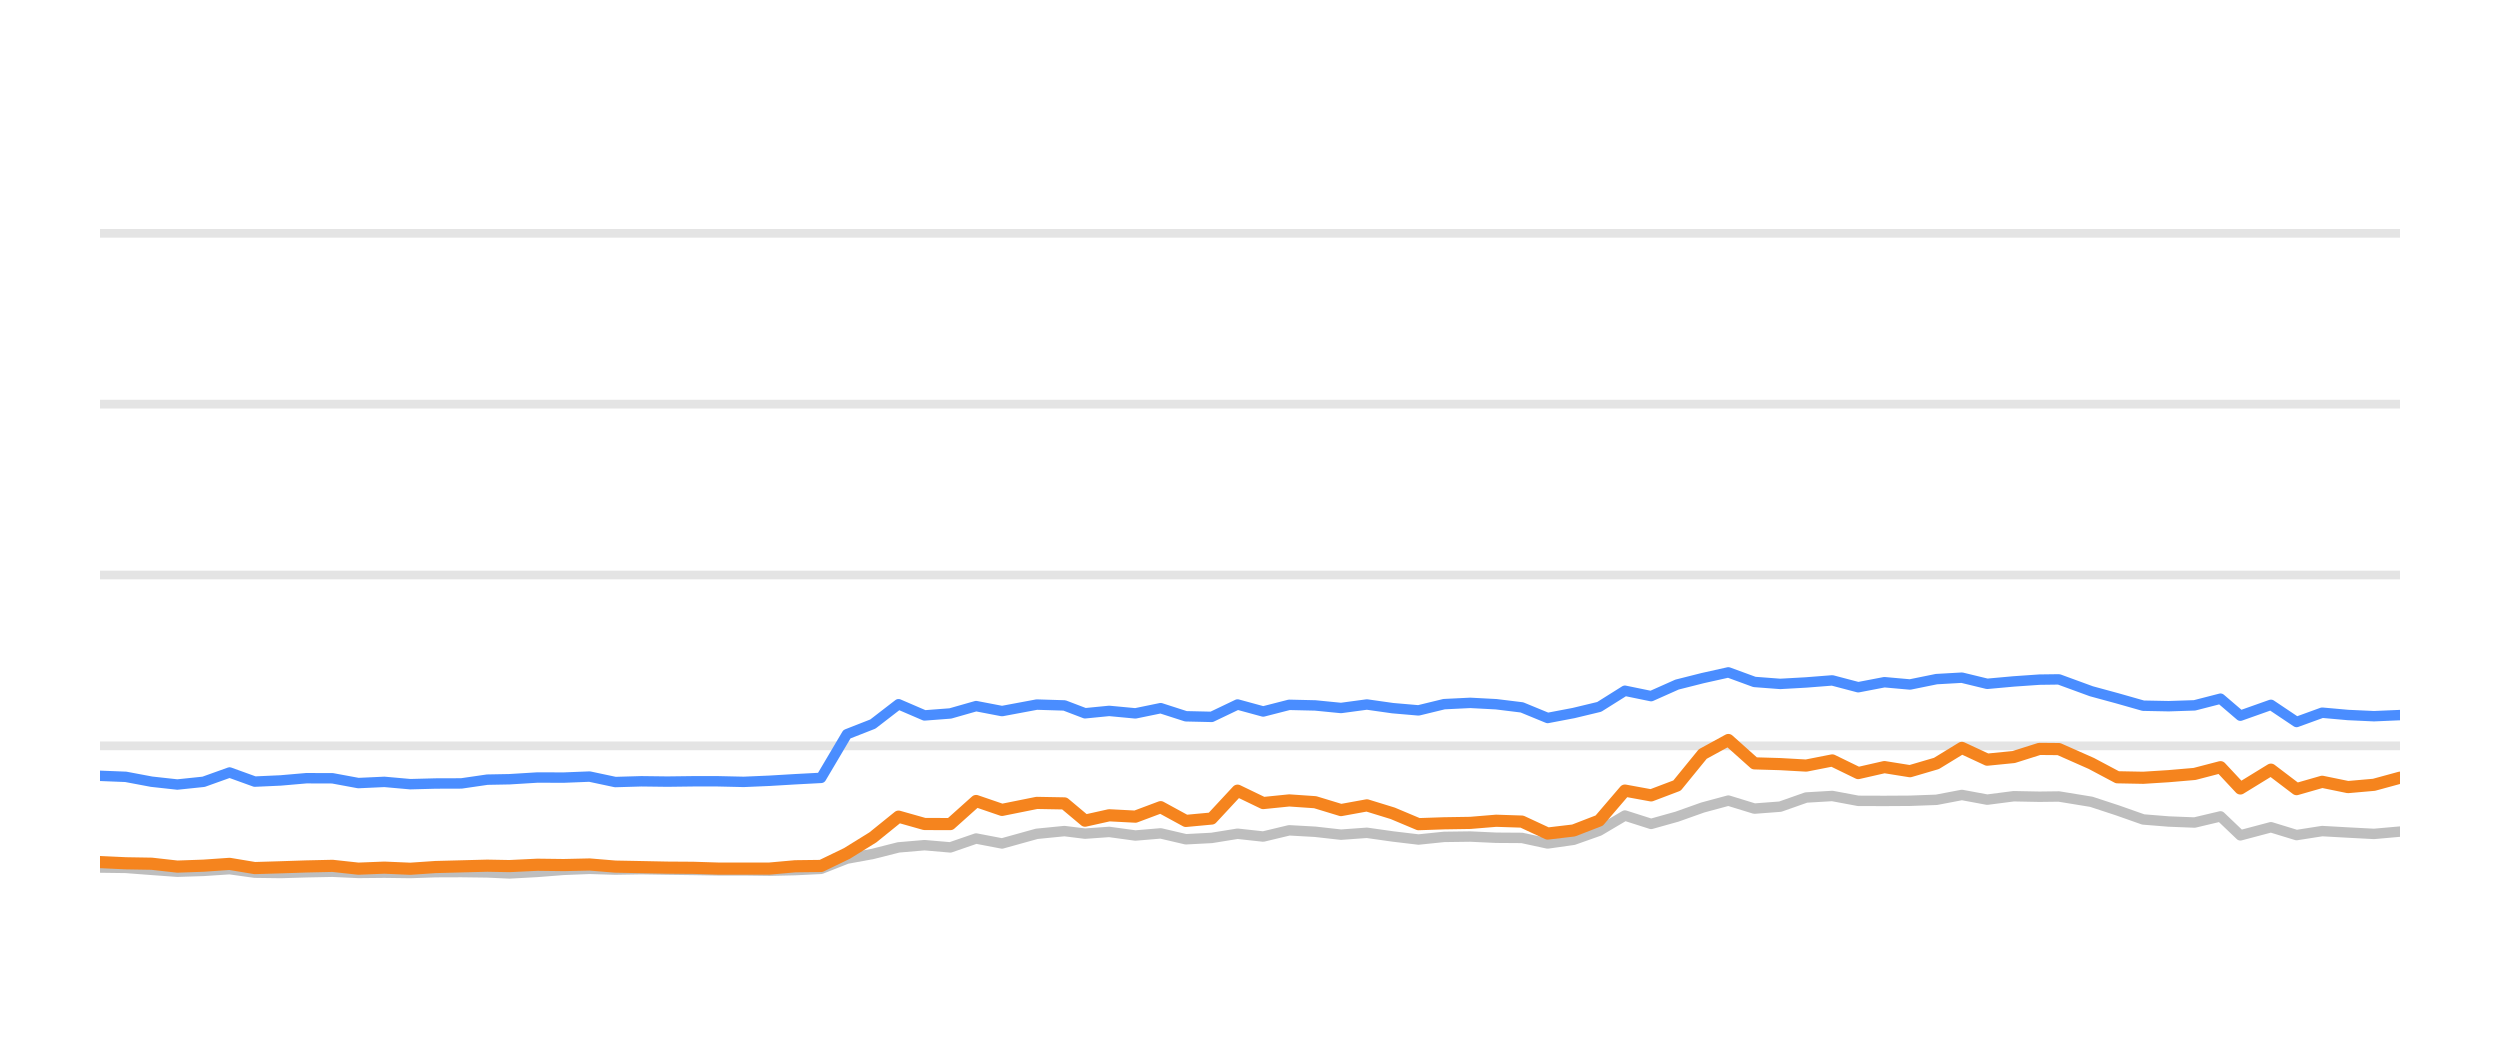
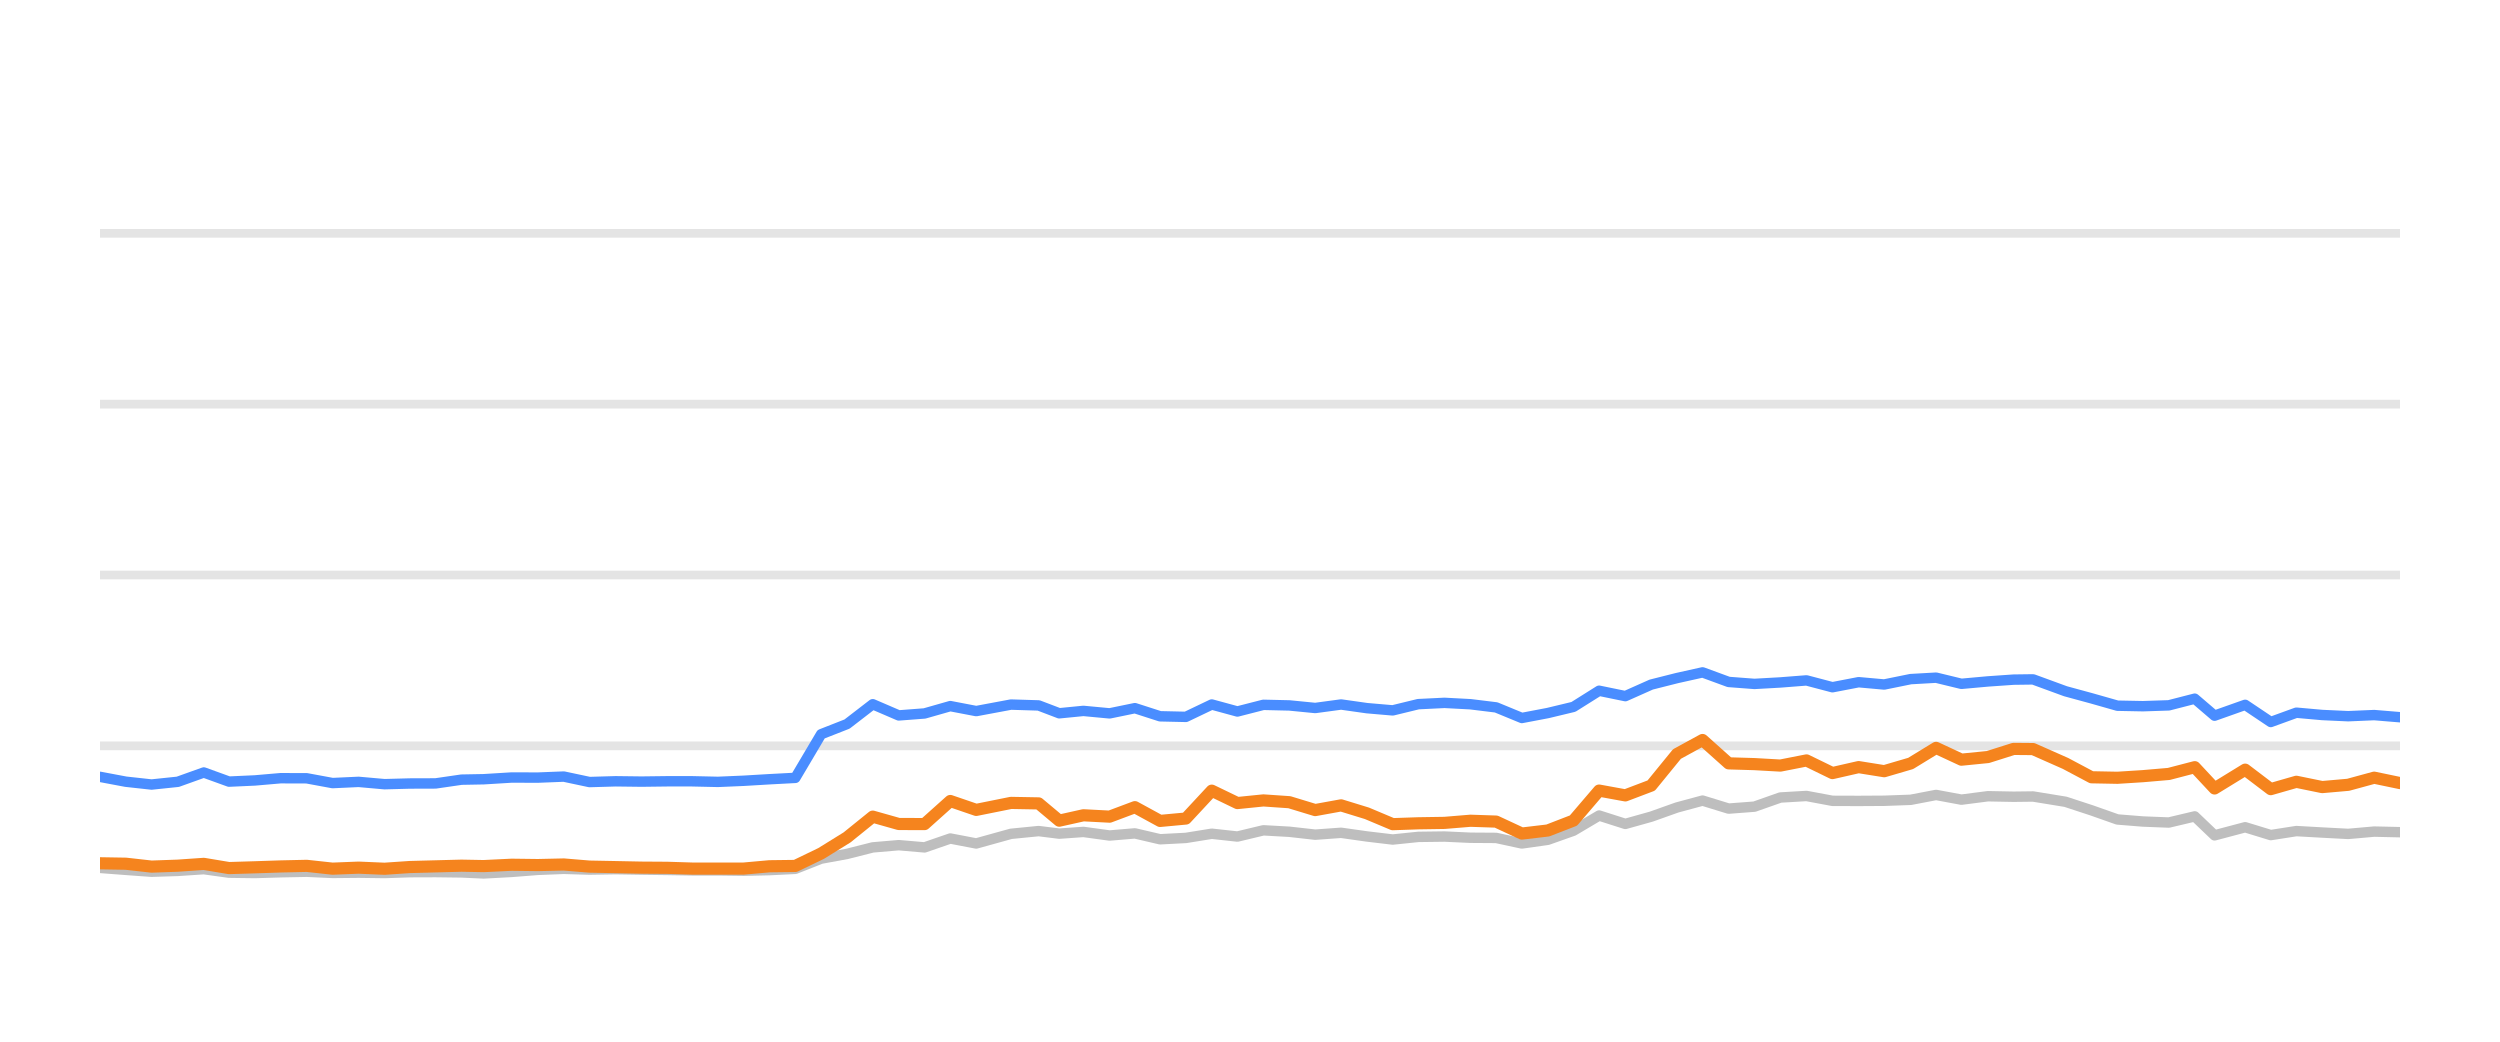
<svg xmlns="http://www.w3.org/2000/svg" width="144pt" height="60pt" viewBox="0 0 144 60" version="1.1">
  <defs>
    <style type="text/css">*{stroke-linejoin: round; stroke-linecap: butt}</style>
  </defs>
  <g id="figure_1">
    <g id="patch_1">
      <path d="M 0 60  L 144 60  L 144 0  L 0 0  L 0 60  z " style="fill: none; opacity: 0" />
    </g>
    <g id="axes_1">
      <g id="patch_2">
        <path d="M 5.76 52.8  L 138.24 52.8  L 138.24 3.6  L 5.76 3.6  L 5.76 52.8  z " style="fill: none" />
      </g>
      <g id="matplotlib.axis_1" />
      <g id="matplotlib.axis_2" />
      <g id="line2d_1">
-         <path d="M 5.76 42.96  L 138.24 42.96  " clip-path="url(#p10920d599f)" style="fill: none; stroke: #b2b2b2; stroke-opacity: 0.35; stroke-width: 0.5; stroke-linecap: square" />
+         <path d="M 5.76 42.96  L 138.24 42.96  " clip-path="url(#p377d49adde)" style="fill: none; stroke: #b2b2b2; stroke-opacity: 0.35; stroke-width: 0.5; stroke-linecap: square" />
      </g>
      <g id="line2d_2">
-         <path d="M 5.76 33.12  L 138.24 33.12  " clip-path="url(#p10920d599f)" style="fill: none; stroke: #b2b2b2; stroke-opacity: 0.35; stroke-width: 0.5; stroke-linecap: square" />
+         <path d="M 5.76 33.12  L 138.24 33.12  " clip-path="url(#p377d49adde)" style="fill: none; stroke: #b2b2b2; stroke-opacity: 0.35; stroke-width: 0.5; stroke-linecap: square" />
      </g>
      <g id="line2d_3">
-         <path d="M 5.76 23.28  L 138.24 23.28  " clip-path="url(#p10920d599f)" style="fill: none; stroke: #b2b2b2; stroke-opacity: 0.35; stroke-width: 0.5; stroke-linecap: square" />
+         <path d="M 5.76 23.28  L 138.24 23.28  " clip-path="url(#p377d49adde)" style="fill: none; stroke: #b2b2b2; stroke-opacity: 0.35; stroke-width: 0.5; stroke-linecap: square" />
      </g>
      <g id="line2d_4">
-         <path d="M 5.76 13.44  L 138.24 13.44  " clip-path="url(#p10920d599f)" style="fill: none; stroke: #b2b2b2; stroke-opacity: 0.35; stroke-width: 0.5; stroke-linecap: square" />
+         <path d="M 5.76 13.44  L 138.24 13.44  " clip-path="url(#p377d49adde)" style="fill: none; stroke: #b2b2b2; stroke-opacity: 0.35; stroke-width: 0.5; stroke-linecap: square" />
      </g>
      <g id="line2d_5">
-         <path d="M 5.76 49.971  L 7.245 49.991  L 8.732 50.104  L 10.216 50.212  L 11.728 50.163  L 13.224 50.064  L 14.676 50.266  L 16.168 50.286  L 17.645 50.242  L 19.153 50.212  L 20.64 50.281  L 22.14 50.266  L 23.635 50.286  L 25.092 50.237  L 26.575 50.232  L 28.067 50.251  L 29.344 50.31  L 30.961 50.222  L 32.465 50.104  L 33.96 50.045  L 35.441 50.089  L 36.948 50.064  L 38.439 50.089  L 39.925 50.109  L 41.342 50.133  L 42.837 50.133  L 44.322 50.153  L 45.806 50.119  L 47.296 50.045  L 48.783 49.459  L 50.277 49.184  L 51.756 48.81  L 53.253 48.682  L 54.739 48.81  L 56.223 48.298  L 57.716 48.584  L 59.718 48.028  L 61.312 47.87  L 62.498 48.018  L 63.889 47.919  L 65.399 48.126  L 66.855 48.003  L 68.306 48.342  L 69.793 48.264  L 71.283 48.023  L 72.761 48.185  L 74.258 47.826  L 75.754 47.91  L 77.242 48.077  L 78.732 47.969  L 80.22 48.18  L 81.706 48.357  L 83.18 48.205  L 84.688 48.185  L 86.181 48.254  L 87.663 48.264  L 89.145 48.584  L 90.64 48.372  L 92.116 47.85  L 93.595 46.975  L 95.104 47.457  L 96.597 47.039  L 98.078 46.512  L 99.553 46.114  L 101.056 46.576  L 102.542 46.463  L 104.035 45.937  L 105.539 45.848  L 107.034 46.128  L 108.542 46.133  L 110.016 46.124  L 111.54 46.069  L 113.005 45.789  L 114.464 46.06  L 115.99 45.863  L 117.469 45.892  L 118.592 45.878  L 120.46 46.183  L 121.959 46.675  L 123.45 47.201  L 124.917 47.319  L 126.408 47.378  L 127.901 47.024  L 129.045 48.116  L 130.806 47.649  L 132.282 48.101  L 133.757 47.87  L 135.244 47.954  L 136.741 48.033  L 138.24 47.9  " clip-path="url(#p10920d599f)" style="fill: none; stroke: #bebebe; stroke-width: 0.6; stroke-linecap: round" />
+         <path d="M 5.76 49.991  L 7.247 50.104  L 8.731 50.212  L 10.243 50.163  L 11.739 50.064  L 13.191 50.266  L 14.682 50.286  L 16.16 50.242  L 17.668 50.212  L 19.155 50.281  L 20.655 50.266  L 22.15 50.286  L 23.607 50.237  L 25.089 50.232  L 26.582 50.251  L 27.859 50.31  L 29.475 50.222  L 30.979 50.104  L 32.475 50.045  L 33.955 50.089  L 35.462 50.064  L 36.953 50.089  L 38.439 50.109  L 39.857 50.133  L 41.351 50.133  L 42.837 50.153  L 44.321 50.119  L 45.81 50.045  L 47.298 49.459  L 48.791 49.184  L 50.271 48.81  L 51.768 48.682  L 53.253 48.81  L 54.737 48.298  L 56.231 48.584  L 58.232 48.028  L 59.826 47.87  L 61.013 48.018  L 62.404 47.919  L 63.914 48.126  L 65.37 48.003  L 66.821 48.342  L 68.307 48.264  L 69.798 48.023  L 71.275 48.185  L 72.772 47.826  L 74.268 47.91  L 75.757 48.077  L 77.246 47.969  L 78.735 48.18  L 80.221 48.357  L 81.694 48.205  L 83.203 48.185  L 84.696 48.254  L 86.178 48.264  L 87.659 48.584  L 89.155 48.372  L 90.631 47.85  L 92.109 46.975  L 93.619 47.457  L 95.111 47.039  L 96.592 46.512  L 98.067 46.114  L 99.57 46.576  L 101.056 46.463  L 102.549 45.937  L 104.054 45.848  L 105.549 46.128  L 107.056 46.133  L 108.53 46.124  L 110.055 46.069  L 111.519 45.789  L 112.978 46.06  L 114.504 45.863  L 115.983 45.892  L 117.106 45.878  L 118.974 46.183  L 120.473 46.675  L 121.964 47.201  L 123.431 47.319  L 124.923 47.378  L 126.416 47.024  L 127.559 48.116  L 129.321 47.649  L 130.796 48.101  L 132.271 47.87  L 133.758 47.954  L 135.255 48.033  L 136.754 47.9  L 138.24 47.934  " clip-path="url(#p377d49adde)" style="fill: none; stroke: #bebebe; stroke-width: 0.6; stroke-linecap: round" />
      </g>
      <g id="line2d_6">
-         <path d="M 5.76 44.687  L 7.245 44.746  L 8.732 45.026  L 10.216 45.189  L 11.728 45.031  L 13.224 44.495  L 14.676 45.021  L 16.168 44.953  L 17.645 44.825  L 19.153 44.83  L 20.64 45.105  L 22.14 45.036  L 23.635 45.169  L 25.092 45.13  L 26.575 45.125  L 28.067 44.908  L 29.344 44.884  L 30.961 44.785  L 32.465 44.79  L 33.96 44.731  L 35.441 45.046  L 36.948 45.002  L 38.439 45.021  L 39.925 45.002  L 41.342 45.002  L 42.837 45.036  L 44.322 44.972  L 45.806 44.884  L 47.296 44.805  L 48.783 42.291  L 50.277 41.705  L 51.756 40.564  L 53.253 41.208  L 54.739 41.095  L 56.223 40.672  L 57.716 40.958  L 59.718 40.584  L 61.312 40.633  L 62.498 41.085  L 63.889 40.948  L 65.399 41.09  L 66.855 40.79  L 68.306 41.258  L 69.793 41.292  L 71.283 40.579  L 72.761 40.982  L 74.258 40.598  L 75.754 40.633  L 77.242 40.78  L 78.732 40.579  L 80.22 40.79  L 81.706 40.918  L 83.18 40.559  L 84.688 40.485  L 86.181 40.564  L 87.663 40.746  L 89.145 41.356  L 90.64 41.071  L 92.116 40.716  L 93.595 39.787  L 95.104 40.097  L 96.597 39.432  L 98.078 39.058  L 99.553 38.729  L 101.056 39.28  L 102.542 39.393  L 104.035 39.309  L 105.539 39.191  L 107.034 39.585  L 108.542 39.295  L 110.016 39.427  L 111.54 39.117  L 113.005 39.034  L 114.464 39.388  L 115.99 39.25  L 117.469 39.147  L 118.592 39.132  L 120.46 39.816  L 121.959 40.224  L 123.45 40.648  L 124.917 40.677  L 126.408 40.628  L 127.901 40.244  L 129.045 41.223  L 130.806 40.598  L 132.282 41.587  L 133.757 41.051  L 135.244 41.184  L 136.741 41.253  L 138.24 41.189  " clip-path="url(#p10920d599f)" style="fill: none; stroke: #4a8dff; stroke-width: 0.6; stroke-linecap: round" />
+         <path d="M 5.76 44.746  L 7.247 45.026  L 8.731 45.189  L 10.243 45.031  L 11.739 44.495  L 13.191 45.021  L 14.682 44.953  L 16.16 44.825  L 17.668 44.83  L 19.155 45.105  L 20.655 45.036  L 22.15 45.169  L 23.607 45.13  L 25.089 45.125  L 26.582 44.908  L 27.859 44.884  L 29.475 44.785  L 30.979 44.79  L 32.475 44.731  L 33.955 45.046  L 35.462 45.002  L 36.953 45.021  L 38.439 45.002  L 39.857 45.002  L 41.351 45.036  L 42.837 44.972  L 44.321 44.884  L 45.81 44.805  L 47.298 42.291  L 48.791 41.705  L 50.271 40.564  L 51.768 41.208  L 53.253 41.095  L 54.737 40.672  L 56.231 40.958  L 58.232 40.584  L 59.826 40.633  L 61.013 41.085  L 62.404 40.948  L 63.914 41.09  L 65.37 40.79  L 66.821 41.258  L 68.307 41.292  L 69.798 40.579  L 71.275 40.982  L 72.772 40.598  L 74.268 40.633  L 75.757 40.78  L 77.246 40.579  L 78.735 40.79  L 80.221 40.918  L 81.694 40.559  L 83.203 40.485  L 84.696 40.564  L 86.178 40.746  L 87.659 41.356  L 89.155 41.071  L 90.631 40.716  L 92.109 39.787  L 93.619 40.097  L 95.111 39.432  L 96.592 39.058  L 98.067 38.729  L 99.57 39.28  L 101.056 39.393  L 102.549 39.309  L 104.054 39.191  L 105.549 39.585  L 107.056 39.295  L 108.53 39.427  L 110.055 39.117  L 111.519 39.034  L 112.978 39.388  L 114.504 39.25  L 115.983 39.147  L 117.106 39.132  L 118.974 39.816  L 120.473 40.224  L 121.964 40.648  L 123.431 40.677  L 124.923 40.628  L 126.416 40.244  L 127.559 41.223  L 129.321 40.598  L 130.796 41.587  L 132.271 41.051  L 133.758 41.184  L 135.255 41.253  L 136.754 41.189  L 138.24 41.312  " clip-path="url(#p377d49adde)" style="fill: none; stroke: #4a8dff; stroke-width: 0.6; stroke-linecap: round" />
      </g>
      <g id="line2d_7">
-         <path d="M 5.76 49.656  L 7.245 49.725  L 8.732 49.75  L 10.216 49.917  L 11.728 49.863  L 13.224 49.759  L 14.676 50.001  L 16.168 49.956  L 17.645 49.907  L 19.153 49.873  L 20.64 50.035  L 22.14 49.976  L 23.635 50.04  L 25.092 49.941  L 26.575 49.902  L 28.067 49.863  L 29.344 49.887  L 30.961 49.809  L 32.465 49.828  L 33.96 49.794  L 35.441 49.917  L 36.948 49.946  L 38.439 49.976  L 39.925 49.986  L 41.342 50.03  L 42.837 50.03  L 44.322 50.03  L 45.806 49.897  L 47.296 49.878  L 48.783 49.159  L 50.277 48.234  L 51.756 47.039  L 53.253 47.462  L 54.739 47.467  L 56.223 46.138  L 57.716 46.65  L 59.718 46.247  L 61.312 46.276  L 62.498 47.27  L 63.889 46.96  L 65.399 47.039  L 66.855 46.493  L 68.306 47.285  L 69.793 47.147  L 71.283 45.543  L 72.761 46.256  L 74.258 46.104  L 75.754 46.207  L 77.242 46.66  L 78.732 46.389  L 80.22 46.847  L 81.706 47.472  L 83.18 47.422  L 84.688 47.398  L 86.181 47.275  L 87.663 47.324  L 89.145 48.013  L 90.64 47.836  L 92.116 47.265  L 93.595 45.538  L 95.104 45.814  L 96.597 45.248  L 98.078 43.432  L 99.553 42.625  L 101.056 43.969  L 102.542 44.013  L 104.035 44.097  L 105.539 43.801  L 107.034 44.529  L 108.542 44.185  L 110.016 44.421  L 111.54 43.974  L 113.005 43.078  L 114.464 43.757  L 115.99 43.605  L 117.469 43.137  L 118.592 43.147  L 120.46 43.974  L 121.959 44.771  L 123.45 44.8  L 124.917 44.707  L 126.408 44.579  L 127.901 44.19  L 129.045 45.415  L 130.806 44.333  L 132.282 45.454  L 133.757 45.031  L 135.244 45.336  L 136.741 45.204  L 138.24 44.795  " clip-path="url(#p10920d599f)" style="fill: none; stroke: #f5841e; stroke-width: 0.7; stroke-linecap: round" />
+         <path d="M 5.76 49.725  L 7.247 49.75  L 8.731 49.917  L 10.243 49.863  L 11.739 49.759  L 13.191 50.001  L 14.682 49.956  L 16.16 49.907  L 17.668 49.873  L 19.155 50.035  L 20.655 49.976  L 22.15 50.04  L 23.607 49.941  L 25.089 49.902  L 26.582 49.863  L 27.859 49.887  L 29.475 49.809  L 30.979 49.828  L 32.475 49.794  L 33.955 49.917  L 35.462 49.946  L 36.953 49.976  L 38.439 49.986  L 39.857 50.03  L 41.351 50.03  L 42.837 50.03  L 44.321 49.897  L 45.81 49.878  L 47.298 49.159  L 48.791 48.234  L 50.271 47.039  L 51.768 47.462  L 53.253 47.467  L 54.737 46.138  L 56.231 46.65  L 58.232 46.247  L 59.826 46.276  L 61.013 47.27  L 62.404 46.96  L 63.914 47.039  L 65.37 46.493  L 66.821 47.285  L 68.307 47.147  L 69.798 45.543  L 71.275 46.256  L 72.772 46.104  L 74.268 46.207  L 75.757 46.66  L 77.246 46.389  L 78.735 46.847  L 80.221 47.472  L 81.694 47.422  L 83.203 47.398  L 84.696 47.275  L 86.178 47.324  L 87.659 48.013  L 89.155 47.836  L 90.631 47.265  L 92.109 45.538  L 93.619 45.814  L 95.111 45.248  L 96.592 43.432  L 98.067 42.625  L 99.57 43.969  L 101.056 44.013  L 102.549 44.097  L 104.054 43.801  L 105.549 44.529  L 107.056 44.185  L 108.53 44.421  L 110.055 43.974  L 111.519 43.078  L 112.978 43.757  L 114.504 43.605  L 115.983 43.137  L 117.106 43.147  L 118.974 43.974  L 120.473 44.771  L 121.964 44.8  L 123.431 44.707  L 124.923 44.579  L 126.416 44.19  L 127.559 45.415  L 129.321 44.333  L 130.796 45.454  L 132.271 45.031  L 133.758 45.336  L 135.255 45.204  L 136.754 44.795  L 138.24 45.105  " clip-path="url(#p377d49adde)" style="fill: none; stroke: #f5841e; stroke-width: 0.7; stroke-linecap: round" />
      </g>
    </g>
  </g>
  <defs>
-     <clipPath id="p10920d599f">
+     <clipPath id="p377d49adde">
      <rect x="5.76" y="3.6" width="132.48" height="49.2" />
    </clipPath>
  </defs>
</svg>
